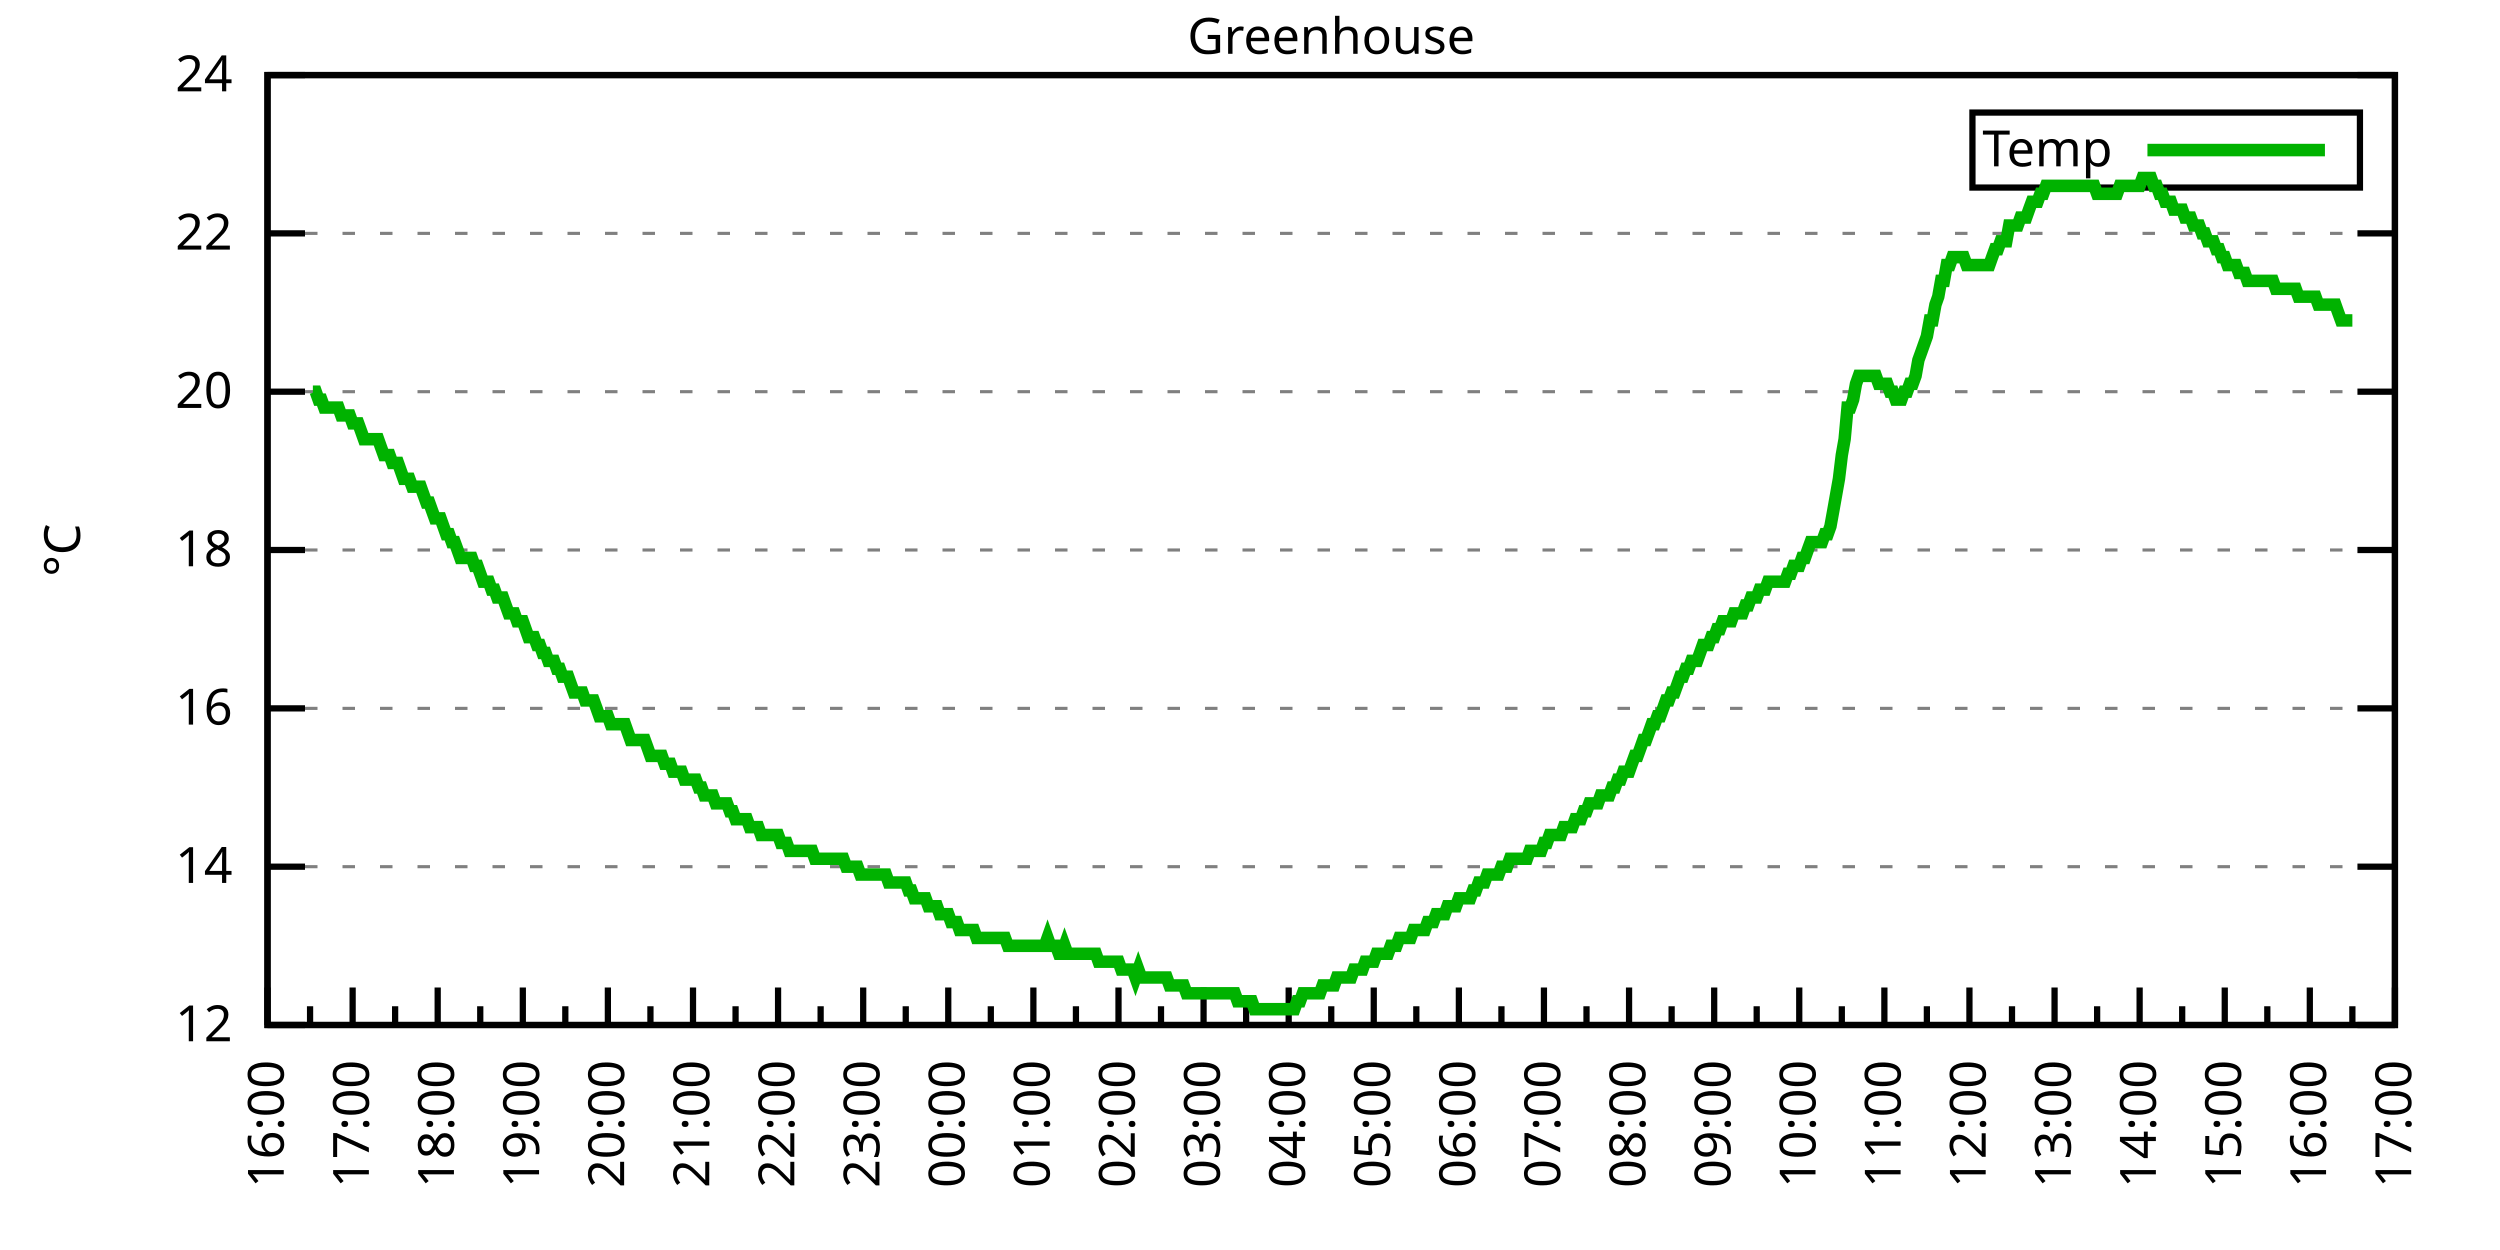
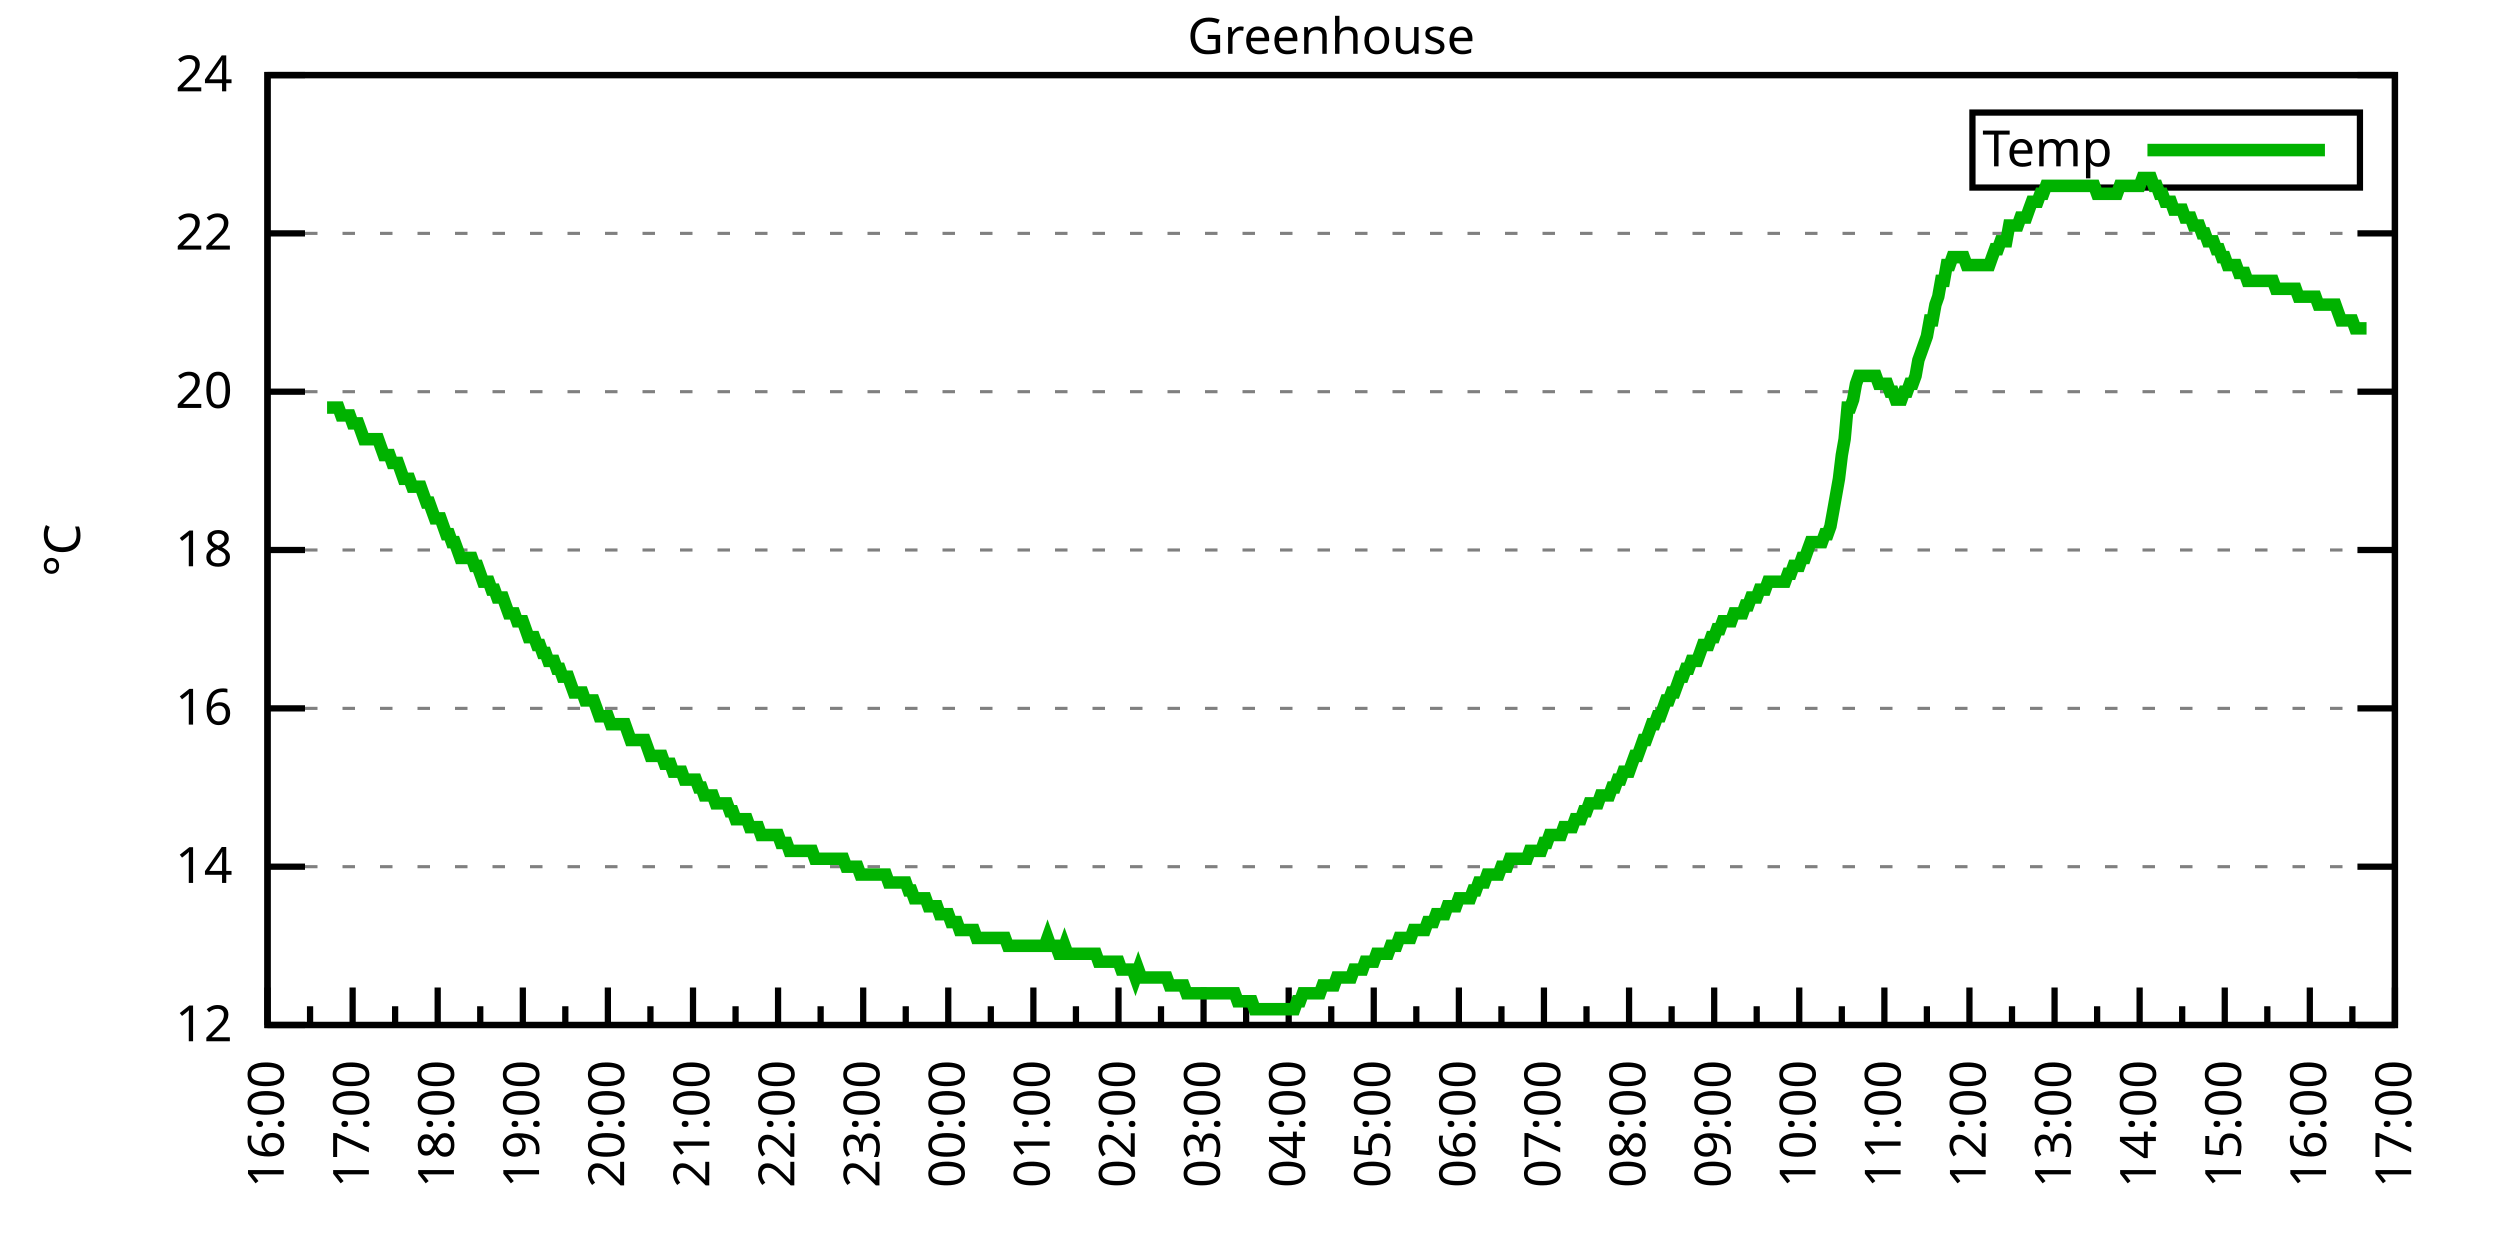
<svg xmlns="http://www.w3.org/2000/svg" xmlns:xlink="http://www.w3.org/1999/xlink" width="400" height="200" viewBox="0 0 400 200">
  <g id="gnuplot_canvas">
    <rect x="0" y="0" width="400" height="200" fill="none" />
    <defs>
      <circle id="gpDot" r="0.5" stroke-width="0.5" stroke="currentColor" />
      <path id="gpPt0" stroke-width="0.333" stroke="currentColor" d="M-1,0 h2 M0,-1 v2" />
      <path id="gpPt1" stroke-width="0.333" stroke="currentColor" d="M-1,-1 L1,1 M1,-1 L-1,1" />
      <path id="gpPt2" stroke-width="0.333" stroke="currentColor" d="M-1,0 L1,0 M0,-1 L0,1 M-1,-1 L1,1 M-1,1 L1,-1" />
      <rect id="gpPt3" stroke-width="0.333" stroke="currentColor" x="-1" y="-1" width="2" height="2" />
      <rect id="gpPt4" stroke-width="0.333" stroke="currentColor" fill="currentColor" x="-1" y="-1" width="2" height="2" />
      <circle id="gpPt5" stroke-width="0.333" stroke="currentColor" cx="0" cy="0" r="1" />
      <use xlink:href="#gpPt5" id="gpPt6" fill="currentColor" stroke="none" />
      <path id="gpPt7" stroke-width="0.333" stroke="currentColor" d="M0,-1.33 L-1.33,0.67 L1.33,0.67 z" />
      <use xlink:href="#gpPt7" id="gpPt8" fill="currentColor" stroke="none" />
      <use xlink:href="#gpPt7" id="gpPt9" stroke="currentColor" transform="rotate(180)" />
      <use xlink:href="#gpPt9" id="gpPt10" fill="currentColor" stroke="none" />
      <use xlink:href="#gpPt3" id="gpPt11" stroke="currentColor" transform="rotate(45)" />
      <use xlink:href="#gpPt11" id="gpPt12" fill="currentColor" stroke="none" />
      <path id="gpPt13" stroke-width="0.333" stroke="currentColor" d="M0,1.330 L1.265,0.411 L0.782,-1.067 L-0.782,-1.076 L-1.265,0.411 z" />
      <use xlink:href="#gpPt13" id="gpPt14" fill="currentColor" stroke="none" />
      <filter id="textbox" filterUnits="objectBoundingBox" x="0" y="0" height="1" width="1">
        <feFlood flood-color="white" flood-opacity="1" result="bgnd" />
        <feComposite in="SourceGraphic" in2="bgnd" operator="atop" />
      </filter>
      <filter id="greybox" filterUnits="objectBoundingBox" x="0" y="0" height="1" width="1">
        <feFlood flood-color="lightgrey" flood-opacity="1" result="grey" />
        <feComposite in="SourceGraphic" in2="grey" operator="atop" />
      </filter>
    </defs>
    <g fill="none" color="white" stroke="currentColor" stroke-width="1.00" stroke-linecap="butt" stroke-linejoin="miter">
</g>
    <g fill="none" color="black" stroke="currentColor" stroke-width="1.00" stroke-linecap="butt" stroke-linejoin="miter">
      <g stroke="none" shape-rendering="crispEdges">
        <polygon fill="rgb(255, 255, 255)" points="42.80,164.00 383.18,164.00 383.18,12.02 42.80,12.02 " />
      </g>
    </g>
    <g fill="none" color="black" stroke="currentColor" stroke-width="1.00" stroke-linecap="butt" stroke-linejoin="miter">
</g>
    <g fill="none" color="black" stroke="black" stroke-width="0.50" stroke-linecap="butt" stroke-linejoin="miter">
</g>
    <g fill="none" color="gray" stroke="currentColor" stroke-width="0.50" stroke-linecap="butt" stroke-linejoin="miter">
      <path stroke="gray" stroke-dasharray="2,4" class="gridline" d="M42.80,164.00 L383.19,164.00  " />
    </g>
    <g fill="none" color="gray" stroke="gray" stroke-width="1.00" stroke-linecap="butt" stroke-linejoin="miter">
</g>
    <g fill="none" color="black" stroke="currentColor" stroke-width="1.00" stroke-linecap="butt" stroke-linejoin="miter">
      <path stroke="black" d="M42.80,164.00 L48.80,164.00 M383.19,164.00 L377.19,164.00  " />
      <g transform="translate(37.20,166.60)" stroke="none" fill="black" font-family="Sans" font-size="8.00" text-anchor="end">
        <text>
          <tspan font-family="Sans"> 12</tspan>
        </text>
      </g>
    </g>
    <g fill="none" color="black" stroke="currentColor" stroke-width="1.00" stroke-linecap="butt" stroke-linejoin="miter">
</g>
    <g fill="none" color="black" stroke="black" stroke-width="0.50" stroke-linecap="butt" stroke-linejoin="miter">
</g>
    <g fill="none" color="gray" stroke="currentColor" stroke-width="0.50" stroke-linecap="butt" stroke-linejoin="miter">
      <path stroke="gray" stroke-dasharray="2,4" class="gridline" d="M42.80,138.67 L383.19,138.67  " />
    </g>
    <g fill="none" color="gray" stroke="gray" stroke-width="1.00" stroke-linecap="butt" stroke-linejoin="miter">
</g>
    <g fill="none" color="black" stroke="currentColor" stroke-width="1.00" stroke-linecap="butt" stroke-linejoin="miter">
      <path stroke="black" d="M42.80,138.67 L48.80,138.67 M383.19,138.67 L377.19,138.67  " />
      <g transform="translate(37.20,141.27)" stroke="none" fill="black" font-family="Sans" font-size="8.00" text-anchor="end">
        <text>
          <tspan font-family="Sans"> 14</tspan>
        </text>
      </g>
    </g>
    <g fill="none" color="black" stroke="currentColor" stroke-width="1.00" stroke-linecap="butt" stroke-linejoin="miter">
</g>
    <g fill="none" color="black" stroke="black" stroke-width="0.50" stroke-linecap="butt" stroke-linejoin="miter">
</g>
    <g fill="none" color="gray" stroke="currentColor" stroke-width="0.50" stroke-linecap="butt" stroke-linejoin="miter">
      <path stroke="gray" stroke-dasharray="2,4" class="gridline" d="M42.80,113.34 L383.19,113.34  " />
    </g>
    <g fill="none" color="gray" stroke="gray" stroke-width="1.00" stroke-linecap="butt" stroke-linejoin="miter">
</g>
    <g fill="none" color="black" stroke="currentColor" stroke-width="1.00" stroke-linecap="butt" stroke-linejoin="miter">
      <path stroke="black" d="M42.80,113.34 L48.80,113.34 M383.19,113.34 L377.19,113.34  " />
      <g transform="translate(37.20,115.94)" stroke="none" fill="black" font-family="Sans" font-size="8.00" text-anchor="end">
        <text>
          <tspan font-family="Sans"> 16</tspan>
        </text>
      </g>
    </g>
    <g fill="none" color="black" stroke="currentColor" stroke-width="1.00" stroke-linecap="butt" stroke-linejoin="miter">
</g>
    <g fill="none" color="black" stroke="black" stroke-width="0.50" stroke-linecap="butt" stroke-linejoin="miter">
</g>
    <g fill="none" color="gray" stroke="currentColor" stroke-width="0.50" stroke-linecap="butt" stroke-linejoin="miter">
      <path stroke="gray" stroke-dasharray="2,4" class="gridline" d="M42.80,88.00 L383.19,88.00  " />
    </g>
    <g fill="none" color="gray" stroke="gray" stroke-width="1.00" stroke-linecap="butt" stroke-linejoin="miter">
</g>
    <g fill="none" color="black" stroke="currentColor" stroke-width="1.00" stroke-linecap="butt" stroke-linejoin="miter">
      <path stroke="black" d="M42.80,88.00 L48.80,88.00 M383.19,88.00 L377.19,88.00  " />
      <g transform="translate(37.20,90.60)" stroke="none" fill="black" font-family="Sans" font-size="8.00" text-anchor="end">
        <text>
          <tspan font-family="Sans"> 18</tspan>
        </text>
      </g>
    </g>
    <g fill="none" color="black" stroke="currentColor" stroke-width="1.00" stroke-linecap="butt" stroke-linejoin="miter">
</g>
    <g fill="none" color="black" stroke="black" stroke-width="0.50" stroke-linecap="butt" stroke-linejoin="miter">
</g>
    <g fill="none" color="gray" stroke="currentColor" stroke-width="0.50" stroke-linecap="butt" stroke-linejoin="miter">
      <path stroke="gray" stroke-dasharray="2,4" class="gridline" d="M42.80,62.67 L383.19,62.67  " />
    </g>
    <g fill="none" color="gray" stroke="gray" stroke-width="1.00" stroke-linecap="butt" stroke-linejoin="miter">
</g>
    <g fill="none" color="black" stroke="currentColor" stroke-width="1.00" stroke-linecap="butt" stroke-linejoin="miter">
      <path stroke="black" d="M42.80,62.67 L48.80,62.67 M383.19,62.67 L377.19,62.67  " />
      <g transform="translate(37.20,65.27)" stroke="none" fill="black" font-family="Sans" font-size="8.00" text-anchor="end">
        <text>
          <tspan font-family="Sans"> 20</tspan>
        </text>
      </g>
    </g>
    <g fill="none" color="black" stroke="currentColor" stroke-width="1.00" stroke-linecap="butt" stroke-linejoin="miter">
</g>
    <g fill="none" color="black" stroke="black" stroke-width="0.50" stroke-linecap="butt" stroke-linejoin="miter">
</g>
    <g fill="none" color="gray" stroke="currentColor" stroke-width="0.50" stroke-linecap="butt" stroke-linejoin="miter">
      <path stroke="gray" stroke-dasharray="2,4" class="gridline" d="M42.80,37.34 L383.19,37.34  " />
    </g>
    <g fill="none" color="gray" stroke="gray" stroke-width="1.00" stroke-linecap="butt" stroke-linejoin="miter">
</g>
    <g fill="none" color="black" stroke="currentColor" stroke-width="1.00" stroke-linecap="butt" stroke-linejoin="miter">
      <path stroke="black" d="M42.80,37.34 L48.80,37.34 M383.19,37.34 L377.19,37.34  " />
      <g transform="translate(37.20,39.94)" stroke="none" fill="black" font-family="Sans" font-size="8.00" text-anchor="end">
        <text>
          <tspan font-family="Sans"> 22</tspan>
        </text>
      </g>
    </g>
    <g fill="none" color="black" stroke="currentColor" stroke-width="1.00" stroke-linecap="butt" stroke-linejoin="miter">
</g>
    <g fill="none" color="black" stroke="black" stroke-width="0.50" stroke-linecap="butt" stroke-linejoin="miter">
</g>
    <g fill="none" color="gray" stroke="currentColor" stroke-width="0.50" stroke-linecap="butt" stroke-linejoin="miter">
      <path stroke="gray" stroke-dasharray="2,4" class="gridline" d="M42.80,12.01 L383.19,12.01  " />
    </g>
    <g fill="none" color="gray" stroke="gray" stroke-width="1.00" stroke-linecap="butt" stroke-linejoin="miter">
</g>
    <g fill="none" color="black" stroke="currentColor" stroke-width="1.00" stroke-linecap="butt" stroke-linejoin="miter">
      <path stroke="black" d="M42.80,12.01 L48.80,12.01 M383.19,12.01 L377.19,12.01  " />
      <g transform="translate(37.20,14.61)" stroke="none" fill="black" font-family="Sans" font-size="8.00" text-anchor="end">
        <text>
          <tspan font-family="Sans"> 24</tspan>
        </text>
      </g>
    </g>
    <g fill="none" color="black" stroke="currentColor" stroke-width="1.00" stroke-linecap="butt" stroke-linejoin="miter">
      <path stroke="black" d="M42.80,164.00 L42.80,158.00  " />
      <g transform="translate(45.40,169.60) rotate(270)" stroke="none" fill="black" font-family="Sans" font-size="8.00" text-anchor="end">
        <text>
          <tspan font-family="Sans">16:00</tspan>
        </text>
      </g>
    </g>
    <g fill="none" color="black" stroke="currentColor" stroke-width="1.00" stroke-linecap="butt" stroke-linejoin="miter">
      <path stroke="black" d="M49.61,164.00 L49.61,161.00 M56.42,164.00 L56.42,158.00  " />
      <g transform="translate(59.02,169.60) rotate(270)" stroke="none" fill="black" font-family="Sans" font-size="8.00" text-anchor="end">
        <text>
          <tspan font-family="Sans">17:00</tspan>
        </text>
      </g>
    </g>
    <g fill="none" color="black" stroke="currentColor" stroke-width="1.00" stroke-linecap="butt" stroke-linejoin="miter">
      <path stroke="black" d="M63.22,164.00 L63.22,161.00 M70.03,164.00 L70.03,158.00  " />
      <g transform="translate(72.63,169.60) rotate(270)" stroke="none" fill="black" font-family="Sans" font-size="8.00" text-anchor="end">
        <text>
          <tspan font-family="Sans">18:00</tspan>
        </text>
      </g>
    </g>
    <g fill="none" color="black" stroke="currentColor" stroke-width="1.00" stroke-linecap="butt" stroke-linejoin="miter">
      <path stroke="black" d="M76.84,164.00 L76.84,161.00 M83.65,164.00 L83.65,158.00  " />
      <g transform="translate(86.25,169.60) rotate(270)" stroke="none" fill="black" font-family="Sans" font-size="8.00" text-anchor="end">
        <text>
          <tspan font-family="Sans">19:00</tspan>
        </text>
      </g>
    </g>
    <g fill="none" color="black" stroke="currentColor" stroke-width="1.00" stroke-linecap="butt" stroke-linejoin="miter">
      <path stroke="black" d="M90.45,164.00 L90.45,161.00 M97.26,164.00 L97.26,158.00  " />
      <g transform="translate(99.86,169.60) rotate(270)" stroke="none" fill="black" font-family="Sans" font-size="8.00" text-anchor="end">
        <text>
          <tspan font-family="Sans">20:00</tspan>
        </text>
      </g>
    </g>
    <g fill="none" color="black" stroke="currentColor" stroke-width="1.00" stroke-linecap="butt" stroke-linejoin="miter">
      <path stroke="black" d="M104.07,164.00 L104.07,161.00 M110.88,164.00 L110.88,158.00  " />
      <g transform="translate(113.48,169.60) rotate(270)" stroke="none" fill="black" font-family="Sans" font-size="8.00" text-anchor="end">
        <text>
          <tspan font-family="Sans">21:00</tspan>
        </text>
      </g>
    </g>
    <g fill="none" color="black" stroke="currentColor" stroke-width="1.00" stroke-linecap="butt" stroke-linejoin="miter">
      <path stroke="black" d="M117.69,164.00 L117.69,161.00 M124.49,164.00 L124.49,158.00  " />
      <g transform="translate(127.09,169.60) rotate(270)" stroke="none" fill="black" font-family="Sans" font-size="8.00" text-anchor="end">
        <text>
          <tspan font-family="Sans">22:00</tspan>
        </text>
      </g>
    </g>
    <g fill="none" color="black" stroke="currentColor" stroke-width="1.00" stroke-linecap="butt" stroke-linejoin="miter">
      <path stroke="black" d="M131.30,164.00 L131.30,161.00 M138.11,164.00 L138.11,158.00  " />
      <g transform="translate(140.71,169.60) rotate(270)" stroke="none" fill="black" font-family="Sans" font-size="8.00" text-anchor="end">
        <text>
          <tspan font-family="Sans">23:00</tspan>
        </text>
      </g>
    </g>
    <g fill="none" color="black" stroke="currentColor" stroke-width="1.00" stroke-linecap="butt" stroke-linejoin="miter">
      <path stroke="black" d="M144.92,164.00 L144.92,161.00 M151.72,164.00 L151.72,158.00  " />
      <g transform="translate(154.32,169.60) rotate(270)" stroke="none" fill="black" font-family="Sans" font-size="8.00" text-anchor="end">
        <text>
          <tspan font-family="Sans">00:00</tspan>
        </text>
      </g>
    </g>
    <g fill="none" color="black" stroke="currentColor" stroke-width="1.00" stroke-linecap="butt" stroke-linejoin="miter">
      <path stroke="black" d="M158.53,164.00 L158.53,161.00 M165.34,164.00 L165.34,158.00  " />
      <g transform="translate(167.94,169.60) rotate(270)" stroke="none" fill="black" font-family="Sans" font-size="8.00" text-anchor="end">
        <text>
          <tspan font-family="Sans">01:00</tspan>
        </text>
      </g>
    </g>
    <g fill="none" color="black" stroke="currentColor" stroke-width="1.00" stroke-linecap="butt" stroke-linejoin="miter">
      <path stroke="black" d="M172.15,164.00 L172.15,161.00 M178.96,164.00 L178.96,158.00  " />
      <g transform="translate(181.56,169.60) rotate(270)" stroke="none" fill="black" font-family="Sans" font-size="8.00" text-anchor="end">
        <text>
          <tspan font-family="Sans">02:00</tspan>
        </text>
      </g>
    </g>
    <g fill="none" color="black" stroke="currentColor" stroke-width="1.00" stroke-linecap="butt" stroke-linejoin="miter">
      <path stroke="black" d="M185.76,164.00 L185.76,161.00 M192.57,164.00 L192.57,158.00  " />
      <g transform="translate(195.17,169.60) rotate(270)" stroke="none" fill="black" font-family="Sans" font-size="8.00" text-anchor="end">
        <text>
          <tspan font-family="Sans">03:00</tspan>
        </text>
      </g>
    </g>
    <g fill="none" color="black" stroke="currentColor" stroke-width="1.00" stroke-linecap="butt" stroke-linejoin="miter">
      <path stroke="black" d="M199.38,164.00 L199.38,161.00 M206.19,164.00 L206.19,158.00  " />
      <g transform="translate(208.79,169.60) rotate(270)" stroke="none" fill="black" font-family="Sans" font-size="8.00" text-anchor="end">
        <text>
          <tspan font-family="Sans">04:00</tspan>
        </text>
      </g>
    </g>
    <g fill="none" color="black" stroke="currentColor" stroke-width="1.00" stroke-linecap="butt" stroke-linejoin="miter">
      <path stroke="black" d="M213.00,164.00 L213.00,161.00 M219.80,164.00 L219.80,158.00  " />
      <g transform="translate(222.40,169.60) rotate(270)" stroke="none" fill="black" font-family="Sans" font-size="8.00" text-anchor="end">
        <text>
          <tspan font-family="Sans">05:00</tspan>
        </text>
      </g>
    </g>
    <g fill="none" color="black" stroke="currentColor" stroke-width="1.00" stroke-linecap="butt" stroke-linejoin="miter">
      <path stroke="black" d="M226.61,164.00 L226.61,161.00 M233.42,164.00 L233.42,158.00  " />
      <g transform="translate(236.02,169.60) rotate(270)" stroke="none" fill="black" font-family="Sans" font-size="8.00" text-anchor="end">
        <text>
          <tspan font-family="Sans">06:00</tspan>
        </text>
      </g>
    </g>
    <g fill="none" color="black" stroke="currentColor" stroke-width="1.00" stroke-linecap="butt" stroke-linejoin="miter">
      <path stroke="black" d="M240.23,164.00 L240.23,161.00 M247.03,164.00 L247.03,158.00  " />
      <g transform="translate(249.63,169.60) rotate(270)" stroke="none" fill="black" font-family="Sans" font-size="8.00" text-anchor="end">
        <text>
          <tspan font-family="Sans">07:00</tspan>
        </text>
      </g>
    </g>
    <g fill="none" color="black" stroke="currentColor" stroke-width="1.00" stroke-linecap="butt" stroke-linejoin="miter">
      <path stroke="black" d="M253.84,164.00 L253.84,161.00 M260.65,164.00 L260.65,158.00  " />
      <g transform="translate(263.25,169.60) rotate(270)" stroke="none" fill="black" font-family="Sans" font-size="8.00" text-anchor="end">
        <text>
          <tspan font-family="Sans">08:00</tspan>
        </text>
      </g>
    </g>
    <g fill="none" color="black" stroke="currentColor" stroke-width="1.00" stroke-linecap="butt" stroke-linejoin="miter">
      <path stroke="black" d="M267.46,164.00 L267.46,161.00 M274.27,164.00 L274.27,158.00  " />
      <g transform="translate(276.87,169.60) rotate(270)" stroke="none" fill="black" font-family="Sans" font-size="8.00" text-anchor="end">
        <text>
          <tspan font-family="Sans">09:00</tspan>
        </text>
      </g>
    </g>
    <g fill="none" color="black" stroke="currentColor" stroke-width="1.00" stroke-linecap="butt" stroke-linejoin="miter">
      <path stroke="black" d="M281.07,164.00 L281.07,161.00 M287.88,164.00 L287.88,158.00  " />
      <g transform="translate(290.48,169.60) rotate(270)" stroke="none" fill="black" font-family="Sans" font-size="8.00" text-anchor="end">
        <text>
          <tspan font-family="Sans">10:00</tspan>
        </text>
      </g>
    </g>
    <g fill="none" color="black" stroke="currentColor" stroke-width="1.00" stroke-linecap="butt" stroke-linejoin="miter">
      <path stroke="black" d="M294.69,164.00 L294.69,161.00 M301.50,164.00 L301.50,158.00  " />
      <g transform="translate(304.10,169.60) rotate(270)" stroke="none" fill="black" font-family="Sans" font-size="8.00" text-anchor="end">
        <text>
          <tspan font-family="Sans">11:00</tspan>
        </text>
      </g>
    </g>
    <g fill="none" color="black" stroke="currentColor" stroke-width="1.00" stroke-linecap="butt" stroke-linejoin="miter">
      <path stroke="black" d="M308.30,164.00 L308.30,161.00 M315.11,164.00 L315.11,158.00  " />
      <g transform="translate(317.71,169.60) rotate(270)" stroke="none" fill="black" font-family="Sans" font-size="8.00" text-anchor="end">
        <text>
          <tspan font-family="Sans">12:00</tspan>
        </text>
      </g>
    </g>
    <g fill="none" color="black" stroke="currentColor" stroke-width="1.00" stroke-linecap="butt" stroke-linejoin="miter">
      <path stroke="black" d="M321.92,164.00 L321.92,161.00 M328.73,164.00 L328.73,158.00  " />
      <g transform="translate(331.33,169.60) rotate(270)" stroke="none" fill="black" font-family="Sans" font-size="8.00" text-anchor="end">
        <text>
          <tspan font-family="Sans">13:00</tspan>
        </text>
      </g>
    </g>
    <g fill="none" color="black" stroke="currentColor" stroke-width="1.00" stroke-linecap="butt" stroke-linejoin="miter">
      <path stroke="black" d="M335.54,164.00 L335.54,161.00 M342.34,164.00 L342.34,158.00  " />
      <g transform="translate(344.94,169.60) rotate(270)" stroke="none" fill="black" font-family="Sans" font-size="8.00" text-anchor="end">
        <text>
          <tspan font-family="Sans">14:00</tspan>
        </text>
      </g>
    </g>
    <g fill="none" color="black" stroke="currentColor" stroke-width="1.00" stroke-linecap="butt" stroke-linejoin="miter">
      <path stroke="black" d="M349.15,164.00 L349.15,161.00 M355.96,164.00 L355.96,158.00  " />
      <g transform="translate(358.56,169.60) rotate(270)" stroke="none" fill="black" font-family="Sans" font-size="8.00" text-anchor="end">
        <text>
          <tspan font-family="Sans">15:00</tspan>
        </text>
      </g>
    </g>
    <g fill="none" color="black" stroke="currentColor" stroke-width="1.00" stroke-linecap="butt" stroke-linejoin="miter">
      <path stroke="black" d="M362.77,164.00 L362.77,161.00 M369.57,164.00 L369.57,158.00  " />
      <g transform="translate(372.17,169.60) rotate(270)" stroke="none" fill="black" font-family="Sans" font-size="8.00" text-anchor="end">
        <text>
          <tspan font-family="Sans">16:00</tspan>
        </text>
      </g>
    </g>
    <g fill="none" color="black" stroke="currentColor" stroke-width="1.00" stroke-linecap="butt" stroke-linejoin="miter">
      <path stroke="black" d="M376.38,164.00 L376.38,161.00 M383.19,164.00 L383.19,158.00  " />
      <g transform="translate(385.79,169.60) rotate(270)" stroke="none" fill="black" font-family="Sans" font-size="8.00" text-anchor="end">
        <text>
          <tspan font-family="Sans">17:00</tspan>
        </text>
      </g>
    </g>
    <g fill="none" color="black" stroke="currentColor" stroke-width="1.00" stroke-linecap="butt" stroke-linejoin="miter">
</g>
    <g fill="none" color="black" stroke="currentColor" stroke-width="1.00" stroke-linecap="butt" stroke-linejoin="miter">
      <path stroke="black" d="M42.80,12.01 L42.80,164.00 L383.19,164.00 L383.19,12.01 L42.80,12.01 Z  " />
    </g>
    <g fill="none" color="black" stroke="currentColor" stroke-width="1.00" stroke-linecap="butt" stroke-linejoin="miter">
      <g transform="translate(12.80,88.01) rotate(270)" stroke="none" fill="black" font-family="Sans" font-size="8.00" text-anchor="middle">
        <text>
          <tspan font-family="Sans">°C</tspan>
        </text>
      </g>
    </g>
    <g fill="none" color="black" stroke="currentColor" stroke-width="1.00" stroke-linecap="butt" stroke-linejoin="miter">
</g>
    <g fill="none" color="black" stroke="currentColor" stroke-width="1.00" stroke-linecap="butt" stroke-linejoin="miter">
      <path stroke="black" d="M315.59,30.01 L315.59,18.01 L377.59,18.01 L377.59,30.01 L315.59,30.01 Z  " />
    </g>
    <g id="Greenhouse_plot_1">
      <g fill="none" color="white" stroke="black" stroke-width="2.00" stroke-linecap="butt" stroke-linejoin="miter">
</g>
      <g fill="none" color="black" stroke="currentColor" stroke-width="2.00" stroke-linecap="butt" stroke-linejoin="miter">
        <g transform="translate(337.99,26.61)" stroke="none" fill="black" font-family="Sans" font-size="8.00" text-anchor="end">
          <text>
            <tspan font-family="Sans">Temp</tspan>
          </text>
        </g>
      </g>
      <g fill="none" color="black" stroke="currentColor" stroke-width="2.00" stroke-linecap="butt" stroke-linejoin="miter">
-         <path stroke="rgb(  0, 178,   0)" d="M343.59,24.01 L371.99,24.01 M50.06,62.67 L50.52,62.67 L50.97,63.94 L51.42,63.94 L51.88,65.21 L52.33,65.21   L52.78,65.21 L53.24,65.21 L53.69,65.21 L54.15,65.21 L54.60,66.47 L55.05,66.47 L55.51,66.47 L55.96,66.47   L56.42,67.74 L56.87,67.74 L57.32,67.74 L57.78,69.01 L58.23,70.27 L58.68,70.27 L59.14,70.27 L59.59,70.27   L60.05,70.27 L60.50,70.27 L60.95,71.54 L61.41,72.81 L61.86,72.81 L62.32,72.81 L62.77,74.07 L63.22,74.07   L63.68,74.07 L64.13,75.34 L64.58,76.61 L65.04,76.61 L65.49,76.61 L65.95,77.87 L66.40,77.87 L66.85,77.87   L67.31,77.87 L67.76,79.14 L68.22,80.41 L68.67,80.41 L69.12,81.67 L69.58,82.94 L70.03,82.94 L70.49,82.94   L70.94,84.21 L71.39,85.47 L71.85,85.47 L72.30,86.74 L72.75,86.74 L73.21,88.00 L73.66,89.27 L74.12,89.27   L74.57,89.27 L75.02,89.27 L75.48,89.27 L75.93,90.54 L76.39,90.54 L76.84,91.80 L77.29,93.07 L77.75,93.07   L78.20,93.07 L78.65,94.34 L79.11,94.34 L79.56,95.60 L80.02,95.60 L80.47,95.60 L80.92,96.87 L81.38,98.14   L81.83,98.14 L82.29,98.14 L82.74,99.40 L83.19,99.40 L83.65,99.40 L84.10,100.67 L84.55,101.94 L85.01,101.94   L85.46,101.94 L85.92,103.20 L86.37,103.20 L86.82,104.47 L87.28,104.47 L87.73,105.74 L88.19,105.74 L88.64,105.74   L89.09,107.00 L89.55,107.00 L90.00,108.27 L90.45,108.27 L90.91,108.27 L91.36,109.54 L91.82,110.80 L92.27,110.80   L92.72,110.80 L93.18,110.80 L93.63,112.07 L94.09,112.07 L94.54,112.07 L94.99,112.07 L95.45,113.34 L95.90,114.60   L96.35,114.60 L96.81,114.60 L97.26,114.60 L97.72,115.87 L98.17,115.87 L98.62,115.87 L99.08,115.87 L99.53,115.87   L99.99,115.87 L100.44,117.14 L100.89,118.40 L101.35,118.40 L101.80,118.40 L102.25,118.40 L102.71,118.40 L103.16,118.40   L103.62,119.67 L104.07,120.94 L104.52,120.94 L104.98,120.94 L105.43,120.94 L105.89,120.94 L106.34,122.20 L106.79,122.20   L107.25,122.20 L107.70,123.47 L108.15,123.47 L108.61,123.47 L109.06,123.47 L109.52,124.74 L109.97,124.74 L110.42,124.74   L110.88,124.74 L111.33,124.74 L111.79,126.00 L112.24,126.00 L112.69,127.27 L113.15,127.27 L113.60,127.27 L114.05,127.27   L114.51,128.54 L114.96,128.54 L115.42,128.54 L115.87,128.54 L116.32,128.54 L116.78,129.80 L117.23,129.80 L117.69,131.07   L118.14,131.07 L118.59,131.07 L119.05,131.07 L119.50,131.07 L119.96,132.34 L120.41,132.34 L120.86,132.34 L121.32,132.34   L121.77,133.60 L122.22,133.60 L122.68,133.60 L123.13,133.60 L123.59,133.60 L124.04,133.60 L124.49,133.60 L124.95,134.87   L125.40,134.87 L125.86,134.87 L126.31,136.14 L126.76,136.14 L127.22,136.14 L127.67,136.14 L128.12,136.14 L128.58,136.14   L129.03,136.14 L129.49,136.14 L129.94,136.14 L130.39,137.40 L130.85,137.40 L131.30,137.40 L131.76,137.40 L132.21,137.40   L132.66,137.40 L133.12,137.40 L133.57,137.40 L134.02,137.40 L134.48,137.40 L134.93,137.40 L135.39,138.67 L135.84,138.67   L136.29,138.67 L136.75,138.67 L137.20,138.67 L137.66,139.93 L138.11,139.93 L138.56,139.93 L139.02,139.93 L139.47,139.93   L139.92,139.93 L140.38,139.93 L140.83,139.93 L141.29,139.93 L141.74,139.93 L142.19,141.20 L142.65,141.20 L143.10,141.20   L143.56,141.20 L144.01,141.20 L144.46,141.20 L144.92,141.20 L145.37,142.47 L145.82,142.47 L146.28,143.73 L146.73,143.73   L147.19,143.73 L147.64,143.73 L148.09,143.73 L148.55,145.00 L149.00,145.00 L149.46,145.00 L149.91,145.00 L150.36,146.27   L150.82,146.27 L151.27,146.27 L151.72,146.27 L152.18,147.53 L152.63,147.53 L153.09,147.53 L153.54,148.80 L153.99,148.80   L154.45,148.80 L154.90,148.80 L155.36,148.80 L155.81,148.80 L156.26,150.07 L156.72,150.07 L157.17,150.07 L157.62,150.07   L158.08,150.07 L158.53,150.07 L158.99,150.07 L159.44,150.07 L159.89,150.07 L160.35,150.07 L160.80,150.07 L161.26,151.33   L161.71,151.33 L162.16,151.33 L162.62,151.33 L163.07,151.33 L163.52,151.33 L163.98,151.33 L164.43,151.33 L164.89,151.33   L165.34,151.33 L165.79,151.33 L166.25,151.33 L166.70,151.33 L167.16,151.33 L167.61,150.07 L168.06,151.33 L168.52,151.33   L168.97,151.33 L169.43,152.60 L169.88,152.60 L170.33,151.33 L170.79,152.60 L171.24,152.60 L171.69,152.60 L172.15,152.60   L172.60,152.60 L173.06,152.60 L173.51,152.60 L173.96,152.60 L174.42,152.60 L174.87,152.60 L175.33,152.60 L175.78,153.87   L176.23,153.87 L176.69,153.87 L177.14,153.87 L177.59,153.87 L178.05,153.87 L178.50,153.87 L178.96,153.87 L179.41,155.13   L179.86,155.13 L180.32,155.13 L180.77,155.13 L181.23,155.13 L181.68,156.40 L182.13,155.13 L182.59,156.40 L183.04,156.40   L183.49,156.40 L183.95,156.40 L184.40,156.40 L184.86,156.40 L185.31,156.40 L185.76,156.40 L186.22,156.40 L186.67,156.40   L187.13,157.67 L187.58,157.67 L188.03,157.67 L188.49,157.67 L188.94,157.67 L189.39,157.67 L189.85,158.93 L190.30,158.93   L190.76,158.93 L191.21,158.93 L191.66,158.93 L192.12,158.93 L192.57,158.93 L193.03,158.93 L193.48,158.93 L193.93,158.93   L194.39,158.93 L194.84,158.93 L195.29,158.93 L195.75,158.93 L196.20,158.93 L196.66,158.93 L197.11,158.93 L197.56,158.93   L198.02,160.20 L198.47,160.20 L198.93,160.20 L199.38,160.20 L199.83,160.20 L200.29,160.20 L200.74,161.47 L201.19,161.47   L201.65,161.47 L202.10,161.47 L202.56,161.47 L203.01,161.47 L203.46,161.47 L203.92,161.47 L204.37,161.47 L204.83,161.47   L205.28,161.47 L205.73,161.47 L206.19,161.47 L206.64,161.47 L207.09,161.47 L207.55,160.20 L208.00,160.20 L208.46,158.93   L208.91,158.93 L209.36,158.93 L209.82,158.93 L210.27,158.93 L210.73,158.93 L211.18,158.93 L211.63,157.67 L212.09,157.67   L212.54,157.67 L213.00,157.67 L213.45,157.67 L213.90,156.40 L214.36,156.40 L214.81,156.40 L215.26,156.40 L215.72,156.40   L216.17,156.40 L216.63,155.13 L217.08,155.13 L217.53,155.13 L217.99,155.13 L218.44,153.87 L218.90,153.87 L219.35,153.87   L219.80,153.87 L220.26,152.60 L220.71,152.60 L221.16,152.60 L221.62,152.60 L222.07,152.60 L222.53,151.33 L222.98,151.33   L223.43,151.33 L223.89,150.07 L224.34,150.07 L224.80,150.07 L225.25,150.07 L225.70,150.07 L226.16,148.80 L226.61,148.80   L227.06,148.80 L227.52,148.80 L227.97,148.80 L228.43,147.53 L228.88,147.53 L229.33,147.53 L229.79,146.27 L230.24,146.27   L230.70,146.27 L231.15,146.27 L231.60,145.00 L232.06,145.00 L232.51,145.00 L232.96,145.00 L233.42,143.73 L233.87,143.73   L234.33,143.73 L234.78,143.73 L235.23,143.73 L235.69,142.47 L236.14,142.47 L236.60,141.20 L237.05,141.20 L237.50,141.20   L237.96,139.93 L238.41,139.93 L238.86,139.93 L239.32,139.93 L239.77,139.93 L240.23,138.67 L240.68,138.67 L241.13,138.67   L241.59,137.40 L242.04,137.40 L242.50,137.40 L242.95,137.40 L243.40,137.40 L243.86,137.40 L244.31,137.40 L244.76,136.14   L245.22,136.14 L245.67,136.14 L246.13,136.14 L246.58,136.14 L247.03,134.87 L247.49,134.87 L247.94,133.60 L248.40,133.60   L248.85,133.60 L249.30,133.60 L249.76,133.60 L250.21,132.34 L250.66,132.34 L251.12,132.34 L251.57,132.34 L252.03,131.07   L252.48,131.07 L252.93,131.07 L253.39,129.80 L253.84,129.80 L254.30,128.54 L254.75,128.54 L255.20,128.54 L255.66,128.54   L256.11,127.27 L256.56,127.27 L257.02,127.27 L257.47,127.27 L257.93,126.00 L258.38,126.00 L258.83,124.74 L259.29,124.74   L259.74,123.47 L260.20,123.47 L260.65,123.47 L261.10,122.20 L261.56,120.94 L262.01,120.94 L262.47,119.67 L262.92,118.40   L263.37,118.40 L263.83,117.14 L264.28,115.87 L264.73,115.87 L265.19,114.60 L265.64,114.60 L266.10,113.34 L266.55,112.07   L267.00,112.07 L267.46,110.80 L267.91,110.80 L268.37,109.54 L268.82,108.27 L269.27,108.27 L269.73,107.00 L270.18,107.00   L270.63,105.74 L271.09,105.74 L271.54,105.74 L272.00,104.47 L272.45,103.20 L272.90,103.20 L273.36,103.20 L273.81,101.94   L274.27,101.94 L274.72,100.67 L275.17,100.67 L275.63,99.40 L276.08,99.40 L276.53,99.40 L276.99,99.40 L277.44,98.14   L277.90,98.14 L278.35,98.14 L278.80,98.14 L279.26,96.87 L279.71,96.87 L280.17,95.60 L280.62,95.60 L281.07,95.60   L281.53,94.34 L281.98,94.34 L282.43,94.34 L282.89,93.07 L283.34,93.07 L283.80,93.07 L284.25,93.07 L284.70,93.07   L285.16,93.07 L285.61,93.07 L286.07,91.80 L286.52,91.80 L286.97,90.54 L287.43,90.54 L287.88,90.54 L288.33,89.27   L288.79,89.27 L289.24,88.00 L289.70,86.74 L290.15,86.74 L290.60,86.74 L291.06,86.74 L291.51,86.74 L291.97,85.47   L292.42,85.47 L292.87,84.21 L293.33,81.67 L293.78,79.14 L294.23,76.61 L294.69,72.81 L295.14,70.27 L295.60,65.21   L296.05,65.21 L296.50,63.94 L296.96,61.41 L297.41,60.14 L297.87,60.14 L298.32,60.14 L298.77,60.14 L299.23,60.14   L299.68,60.14 L300.13,60.14 L300.59,61.41 L301.04,61.41 L301.50,61.41 L301.95,61.41 L302.40,62.67 L302.86,62.67   L303.31,63.94 L303.77,63.94 L304.22,63.94 L304.67,62.67 L305.13,62.67 L305.58,61.41 L306.03,61.41 L306.49,60.14   L306.94,57.61 L307.40,56.34 L307.85,55.07 L308.30,53.81 L308.76,51.27 L309.21,51.27 L309.67,48.74 L310.12,47.47   L310.57,44.94 L311.03,44.94 L311.48,42.41 L311.94,42.41 L312.39,41.14 L312.84,41.14 L313.30,41.14 L313.75,41.14   L314.20,41.14 L314.66,42.41 L315.11,42.41 L315.57,42.41 L316.02,42.41 L316.47,42.41 L316.93,42.41 L317.38,42.41   L317.84,42.41 L318.29,42.41 L318.74,41.14 L319.20,39.87 L319.65,39.87 L320.10,38.61 L320.56,38.61 L321.01,38.61   L321.47,36.08 L321.92,36.08 L322.37,36.08 L322.83,36.08 L323.28,34.81 L323.74,34.81 L324.19,34.81 L324.64,33.54   L325.10,32.28 L325.55,32.28 L326.00,32.28 L326.46,31.01 L326.91,31.01 L327.37,29.74 L327.82,29.74 L328.27,29.74   L328.73,29.74 L329.18,29.74 L329.64,29.74 L330.09,29.74 L330.54,29.74 L331.00,29.74 L331.45,29.74 L331.90,29.74   L332.36,29.74 L332.81,29.74 L333.27,29.74 L333.72,29.74 L334.17,29.74 L334.63,29.74 L335.08,29.74 L335.54,31.01   L335.99,31.01 L336.44,31.01 L336.90,31.01 L337.35,31.01 L337.80,31.01 L338.26,31.01 L338.71,31.01 L339.17,29.74   L339.62,29.74 L340.07,29.74 L340.53,29.74 L340.98,29.74 L341.44,29.74 L341.89,29.74 L342.34,29.74 L342.80,28.48   L343.25,28.48 L343.70,28.48 L344.16,28.48 L344.61,29.74 L345.07,29.74 L345.52,31.01 L345.97,31.01 L346.43,32.28   L346.88,32.28 L347.34,32.28 L347.79,33.54 L348.24,33.54 L348.70,33.54 L349.15,33.54 L349.60,34.81 L350.06,34.81   L350.51,34.81 L350.97,36.08 L351.42,36.08 L351.87,36.08 L352.33,37.34 L352.78,37.34 L353.24,38.61 L353.69,38.61   L354.14,38.61 L354.60,39.87 L355.05,39.87 L355.50,41.14 L355.96,41.14 L356.41,42.41 L356.87,42.41 L357.32,42.41   L357.77,42.41 L358.23,43.67 L358.68,43.67 L359.14,43.67 L359.59,44.94 L360.04,44.94 L360.50,44.94 L360.95,44.94   L361.41,44.94 L361.86,44.94 L362.31,44.94 L362.77,44.94 L363.22,44.94 L363.67,44.94 L364.13,46.21 L364.58,46.21   L365.04,46.21 L365.49,46.21 L365.94,46.21 L366.40,46.21 L366.85,46.21 L367.31,46.21 L367.76,47.47 L368.21,47.47   L368.67,47.47 L369.12,47.47 L369.57,47.47 L370.03,47.47 L370.48,47.47 L370.94,48.74 L371.39,48.74 L371.84,48.74   L372.30,48.74 L372.75,48.74 L373.21,48.74 L373.66,48.74 L374.11,50.01 L374.57,51.27 L375.02,51.27 L375.47,51.27   L375.93,51.27 L376.38,51.27  " />
+         <path stroke="rgb(  0, 178,   0)" d="M343.59,24.01 L371.99,24.01 M52.33,65.21 L52.78,65.21 L53.24,65.21 L53.69,65.21 L54.15,65.21 L54.60,66.47   L55.05,66.47 L55.51,66.47 L55.96,66.47 L56.42,67.74 L56.87,67.74 L57.32,67.74 L57.78,69.01 L58.23,70.27   L58.68,70.27 L59.14,70.27 L59.59,70.27 L60.05,70.27 L60.50,70.27 L60.95,71.54 L61.41,72.81 L61.86,72.81   L62.32,72.81 L62.77,74.07 L63.22,74.07 L63.68,74.07 L64.13,75.34 L64.58,76.61 L65.04,76.61 L65.49,76.61   L65.95,77.87 L66.40,77.87 L66.85,77.87 L67.31,77.87 L67.76,79.14 L68.22,80.41 L68.67,80.41 L69.12,81.67   L69.58,82.94 L70.03,82.94 L70.49,82.94 L70.94,84.21 L71.39,85.47 L71.85,85.47 L72.30,86.74 L72.75,86.74   L73.21,88.00 L73.66,89.27 L74.12,89.27 L74.57,89.27 L75.02,89.27 L75.48,89.27 L75.93,90.54 L76.39,90.54   L76.84,91.80 L77.29,93.07 L77.75,93.07 L78.20,93.07 L78.65,94.34 L79.11,94.34 L79.56,95.60 L80.02,95.60   L80.47,95.60 L80.92,96.87 L81.38,98.14 L81.83,98.14 L82.29,98.14 L82.74,99.40 L83.19,99.40 L83.65,99.40   L84.10,100.67 L84.55,101.94 L85.01,101.94 L85.46,101.94 L85.92,103.20 L86.37,103.20 L86.82,104.47 L87.28,104.47   L87.73,105.74 L88.19,105.74 L88.64,105.74 L89.09,107.00 L89.55,107.00 L90.00,108.27 L90.45,108.27 L90.91,108.27   L91.36,109.54 L91.82,110.80 L92.27,110.80 L92.72,110.80 L93.18,110.80 L93.63,112.07 L94.09,112.07 L94.54,112.07   L94.99,112.07 L95.45,113.34 L95.90,114.60 L96.35,114.60 L96.81,114.60 L97.26,114.60 L97.72,115.87 L98.17,115.87   L98.62,115.87 L99.08,115.87 L99.53,115.87 L99.99,115.87 L100.44,117.14 L100.89,118.40 L101.35,118.40 L101.80,118.40   L102.25,118.40 L102.71,118.40 L103.16,118.40 L103.62,119.67 L104.07,120.94 L104.52,120.94 L104.98,120.94 L105.43,120.94   L105.89,120.94 L106.34,122.20 L106.79,122.20 L107.25,122.20 L107.70,123.47 L108.15,123.47 L108.61,123.47 L109.06,123.47   L109.52,124.74 L109.97,124.74 L110.42,124.74 L110.88,124.74 L111.33,124.74 L111.79,126.00 L112.24,126.00 L112.69,127.27   L113.15,127.27 L113.60,127.27 L114.05,127.27 L114.51,128.54 L114.96,128.54 L115.42,128.54 L115.87,128.54 L116.32,128.54   L116.78,129.80 L117.23,129.80 L117.69,131.07 L118.14,131.07 L118.59,131.07 L119.05,131.07 L119.50,131.07 L119.96,132.34   L120.41,132.34 L120.86,132.34 L121.32,132.34 L121.77,133.60 L122.22,133.60 L122.68,133.60 L123.13,133.60 L123.59,133.60   L124.04,133.60 L124.49,133.60 L124.95,134.87 L125.40,134.87 L125.86,134.87 L126.31,136.14 L126.76,136.14 L127.22,136.14   L127.67,136.14 L128.12,136.14 L128.58,136.14 L129.03,136.14 L129.49,136.14 L129.94,136.14 L130.39,137.40 L130.85,137.40   L131.30,137.40 L131.76,137.40 L132.21,137.40 L132.66,137.40 L133.12,137.40 L133.57,137.40 L134.02,137.40 L134.48,137.40   L134.93,137.40 L135.39,138.67 L135.84,138.67 L136.29,138.67 L136.75,138.67 L137.20,138.67 L137.66,139.93 L138.11,139.93   L138.56,139.93 L139.02,139.93 L139.47,139.93 L139.92,139.93 L140.38,139.93 L140.83,139.93 L141.29,139.93 L141.74,139.93   L142.19,141.20 L142.65,141.20 L143.10,141.20 L143.56,141.20 L144.01,141.20 L144.46,141.20 L144.92,141.20 L145.37,142.47   L145.82,142.47 L146.28,143.73 L146.73,143.73 L147.19,143.73 L147.64,143.73 L148.09,143.73 L148.55,145.00 L149.00,145.00   L149.46,145.00 L149.91,145.00 L150.36,146.27 L150.82,146.27 L151.27,146.27 L151.72,146.27 L152.18,147.53 L152.63,147.53   L153.09,147.53 L153.54,148.80 L153.99,148.80 L154.45,148.80 L154.90,148.80 L155.36,148.80 L155.81,148.80 L156.26,150.07   L156.72,150.07 L157.17,150.07 L157.62,150.07 L158.08,150.07 L158.53,150.07 L158.99,150.07 L159.44,150.07 L159.89,150.07   L160.35,150.07 L160.80,150.07 L161.26,151.33 L161.71,151.33 L162.16,151.33 L162.62,151.33 L163.07,151.33 L163.52,151.33   L163.98,151.33 L164.43,151.33 L164.89,151.33 L165.34,151.33 L165.79,151.33 L166.25,151.33 L166.70,151.33 L167.16,151.33   L167.61,150.07 L168.06,151.33 L168.52,151.33 L168.97,151.33 L169.43,152.60 L169.88,152.60 L170.33,151.33 L170.79,152.60   L171.24,152.60 L171.69,152.60 L172.15,152.60 L172.60,152.60 L173.06,152.60 L173.51,152.60 L173.96,152.60 L174.42,152.60   L174.87,152.60 L175.33,152.60 L175.78,153.87 L176.23,153.87 L176.69,153.87 L177.14,153.87 L177.59,153.87 L178.05,153.87   L178.50,153.87 L178.96,153.87 L179.41,155.13 L179.86,155.13 L180.32,155.13 L180.77,155.13 L181.23,155.13 L181.68,156.40   L182.13,155.13 L182.59,156.40 L183.04,156.40 L183.49,156.40 L183.95,156.40 L184.40,156.40 L184.86,156.40 L185.31,156.40   L185.76,156.40 L186.22,156.40 L186.67,156.40 L187.13,157.67 L187.58,157.67 L188.03,157.67 L188.49,157.67 L188.94,157.67   L189.39,157.67 L189.85,158.93 L190.30,158.93 L190.76,158.93 L191.21,158.93 L191.66,158.93 L192.12,158.93 L192.57,158.93   L193.03,158.93 L193.48,158.93 L193.93,158.93 L194.39,158.93 L194.84,158.93 L195.29,158.93 L195.75,158.93 L196.20,158.93   L196.66,158.93 L197.11,158.93 L197.56,158.93 L198.02,160.20 L198.47,160.20 L198.93,160.20 L199.38,160.20 L199.83,160.20   L200.29,160.20 L200.74,161.47 L201.19,161.47 L201.65,161.47 L202.10,161.47 L202.56,161.47 L203.01,161.47 L203.46,161.47   L203.92,161.47 L204.37,161.47 L204.83,161.47 L205.28,161.47 L205.73,161.47 L206.19,161.47 L206.64,161.47 L207.09,161.47   L207.55,160.20 L208.00,160.20 L208.46,158.93 L208.91,158.93 L209.36,158.93 L209.82,158.93 L210.27,158.93 L210.73,158.93   L211.18,158.93 L211.63,157.67 L212.09,157.67 L212.54,157.67 L213.00,157.67 L213.45,157.67 L213.90,156.40 L214.36,156.40   L214.81,156.40 L215.26,156.40 L215.72,156.40 L216.17,156.40 L216.63,155.13 L217.08,155.13 L217.53,155.13 L217.99,155.13   L218.44,153.87 L218.90,153.87 L219.35,153.87 L219.80,153.87 L220.26,152.60 L220.71,152.60 L221.16,152.60 L221.62,152.60   L222.07,152.60 L222.53,151.33 L222.98,151.33 L223.43,151.33 L223.89,150.07 L224.34,150.07 L224.80,150.07 L225.25,150.07   L225.70,150.07 L226.16,148.80 L226.61,148.80 L227.06,148.80 L227.52,148.80 L227.97,148.80 L228.43,147.53 L228.88,147.53   L229.33,147.53 L229.79,146.27 L230.24,146.27 L230.70,146.27 L231.15,146.27 L231.60,145.00 L232.06,145.00 L232.51,145.00   L232.96,145.00 L233.42,143.73 L233.87,143.73 L234.33,143.73 L234.78,143.73 L235.23,143.73 L235.69,142.47 L236.14,142.47   L236.60,141.20 L237.05,141.20 L237.50,141.20 L237.96,139.93 L238.41,139.93 L238.86,139.93 L239.32,139.93 L239.77,139.93   L240.23,138.67 L240.68,138.67 L241.13,138.67 L241.59,137.40 L242.04,137.40 L242.50,137.40 L242.95,137.40 L243.40,137.40   L243.86,137.40 L244.31,137.40 L244.76,136.14 L245.22,136.14 L245.67,136.14 L246.13,136.14 L246.58,136.14 L247.03,134.87   L247.49,134.87 L247.94,133.60 L248.40,133.60 L248.85,133.60 L249.30,133.60 L249.76,133.60 L250.21,132.34 L250.66,132.34   L251.12,132.34 L251.57,132.34 L252.03,131.07 L252.48,131.07 L252.93,131.07 L253.39,129.80 L253.84,129.80 L254.30,128.54   L254.75,128.54 L255.20,128.54 L255.66,128.54 L256.11,127.27 L256.56,127.27 L257.02,127.27 L257.47,127.27 L257.93,126.00   L258.38,126.00 L258.83,124.74 L259.29,124.74 L259.74,123.47 L260.20,123.47 L260.65,123.47 L261.10,122.20 L261.56,120.94   L262.01,120.94 L262.47,119.67 L262.92,118.40 L263.37,118.40 L263.83,117.14 L264.28,115.87 L264.73,115.87 L265.19,114.60   L265.64,114.60 L266.10,113.34 L266.55,112.07 L267.00,112.07 L267.46,110.80 L267.91,110.80 L268.37,109.54 L268.82,108.27   L269.27,108.27 L269.73,107.00 L270.18,107.00 L270.63,105.74 L271.09,105.74 L271.54,105.74 L272.00,104.47 L272.45,103.20   L272.90,103.20 L273.36,103.20 L273.81,101.94 L274.27,101.94 L274.72,100.67 L275.17,100.67 L275.63,99.40 L276.08,99.40   L276.53,99.40 L276.99,99.40 L277.44,98.14 L277.90,98.14 L278.35,98.14 L278.80,98.14 L279.26,96.87 L279.71,96.87   L280.17,95.60 L280.62,95.60 L281.07,95.60 L281.53,94.34 L281.98,94.34 L282.43,94.34 L282.89,93.07 L283.34,93.07   L283.80,93.07 L284.25,93.07 L284.70,93.07 L285.16,93.07 L285.61,93.07 L286.07,91.80 L286.52,91.80 L286.97,90.54   L287.43,90.54 L287.88,90.54 L288.33,89.27 L288.79,89.27 L289.24,88.00 L289.70,86.74 L290.15,86.74 L290.60,86.74   L291.06,86.74 L291.51,86.74 L291.97,85.47 L292.42,85.47 L292.87,84.21 L293.33,81.67 L293.78,79.14 L294.23,76.61   L294.69,72.81 L295.14,70.27 L295.60,65.21 L296.05,65.21 L296.50,63.94 L296.96,61.41 L297.41,60.14 L297.87,60.14   L298.32,60.14 L298.77,60.14 L299.23,60.14 L299.68,60.14 L300.13,60.14 L300.59,61.41 L301.04,61.41 L301.50,61.41   L301.95,61.41 L302.40,62.67 L302.86,62.67 L303.31,63.94 L303.77,63.94 L304.22,63.94 L304.67,62.67 L305.13,62.67   L305.58,61.41 L306.03,61.41 L306.49,60.14 L306.94,57.61 L307.40,56.34 L307.85,55.07 L308.30,53.81 L308.76,51.27   L309.21,51.27 L309.67,48.74 L310.12,47.47 L310.57,44.94 L311.03,44.94 L311.48,42.41 L311.94,42.41 L312.39,41.14   L312.84,41.14 L313.30,41.14 L313.75,41.14 L314.20,41.14 L314.66,42.41 L315.11,42.41 L315.57,42.41 L316.02,42.41   L316.47,42.41 L316.93,42.41 L317.38,42.41 L317.84,42.41 L318.29,42.41 L318.74,41.14 L319.20,39.87 L319.65,39.87   L320.10,38.61 L320.56,38.61 L321.01,38.61 L321.47,36.08 L321.92,36.08 L322.37,36.08 L322.83,36.08 L323.28,34.81   L323.74,34.81 L324.19,34.81 L324.64,33.54 L325.10,32.28 L325.55,32.28 L326.00,32.28 L326.46,31.01 L326.91,31.01   L327.37,29.74 L327.82,29.74 L328.27,29.74 L328.73,29.74 L329.18,29.74 L329.64,29.74 L330.09,29.74 L330.54,29.74   L331.00,29.74 L331.45,29.74 L331.90,29.74 L332.36,29.74 L332.81,29.74 L333.27,29.74 L333.72,29.74 L334.17,29.74   L334.63,29.74 L335.08,29.74 L335.54,31.01 L335.99,31.01 L336.44,31.01 L336.90,31.01 L337.35,31.01 L337.80,31.01   L338.26,31.01 L338.71,31.01 L339.17,29.74 L339.62,29.74 L340.07,29.74 L340.53,29.74 L340.98,29.74 L341.44,29.74   L341.89,29.74 L342.34,29.74 L342.80,28.48 L343.25,28.48 L343.70,28.48 L344.16,28.48 L344.61,29.74 L345.07,29.74   L345.52,31.01 L345.97,31.01 L346.43,32.28 L346.88,32.28 L347.34,32.28 L347.79,33.54 L348.24,33.54 L348.70,33.54   L349.15,33.54 L349.60,34.81 L350.06,34.81 L350.51,34.81 L350.97,36.08 L351.42,36.08 L351.87,36.08 L352.33,37.34   L352.78,37.34 L353.24,38.61 L353.69,38.61 L354.14,38.61 L354.60,39.87 L355.05,39.87 L355.50,41.14 L355.96,41.14   L356.41,42.41 L356.87,42.41 L357.32,42.41 L357.77,42.41 L358.23,43.67 L358.68,43.67 L359.14,43.67 L359.59,44.94   L360.04,44.94 L360.50,44.94 L360.95,44.94 L361.41,44.94 L361.86,44.94 L362.31,44.94 L362.77,44.94 L363.22,44.94   L363.67,44.94 L364.13,46.21 L364.58,46.21 L365.04,46.21 L365.49,46.21 L365.94,46.21 L366.40,46.21 L366.85,46.21   L367.31,46.21 L367.76,47.47 L368.21,47.47 L368.67,47.47 L369.12,47.47 L369.57,47.47 L370.03,47.47 L370.48,47.47   L370.94,48.74 L371.39,48.74 L371.84,48.74 L372.30,48.74 L372.75,48.74 L373.21,48.74 L373.66,48.74 L374.11,50.01   L374.57,51.27 L375.02,51.27 L375.47,51.27 L375.93,51.27 L376.38,51.27 L376.84,52.54 L377.29,52.54 L377.74,52.54   L378.20,52.54 L378.65,52.54  " />
      </g>
    </g>
    <g fill="none" color="black" stroke="currentColor" stroke-width="2.00" stroke-linecap="butt" stroke-linejoin="miter">
</g>
    <g fill="none" color="black" stroke="black" stroke-width="1.00" stroke-linecap="butt" stroke-linejoin="miter">
</g>
    <g fill="none" color="black" stroke="currentColor" stroke-width="1.00" stroke-linecap="butt" stroke-linejoin="miter">
      <path stroke="black" d="M42.80,12.01 L42.80,164.00 L383.19,164.00 L383.19,12.01 L42.80,12.01 Z  " />
    </g>
    <g fill="none" color="black" stroke="currentColor" stroke-width="1.00" stroke-linecap="butt" stroke-linejoin="miter">
      <g transform="translate(212.99,8.61)" stroke="none" fill="black" font-family="Sans" font-size="8.00" text-anchor="middle">
        <text>
          <tspan font-family="Sans">Greenhouse</tspan>
        </text>
      </g>
    </g>
    <g fill="none" color="black" stroke="currentColor" stroke-width="1.00" stroke-linecap="butt" stroke-linejoin="miter">
</g>
  </g>
</svg>
